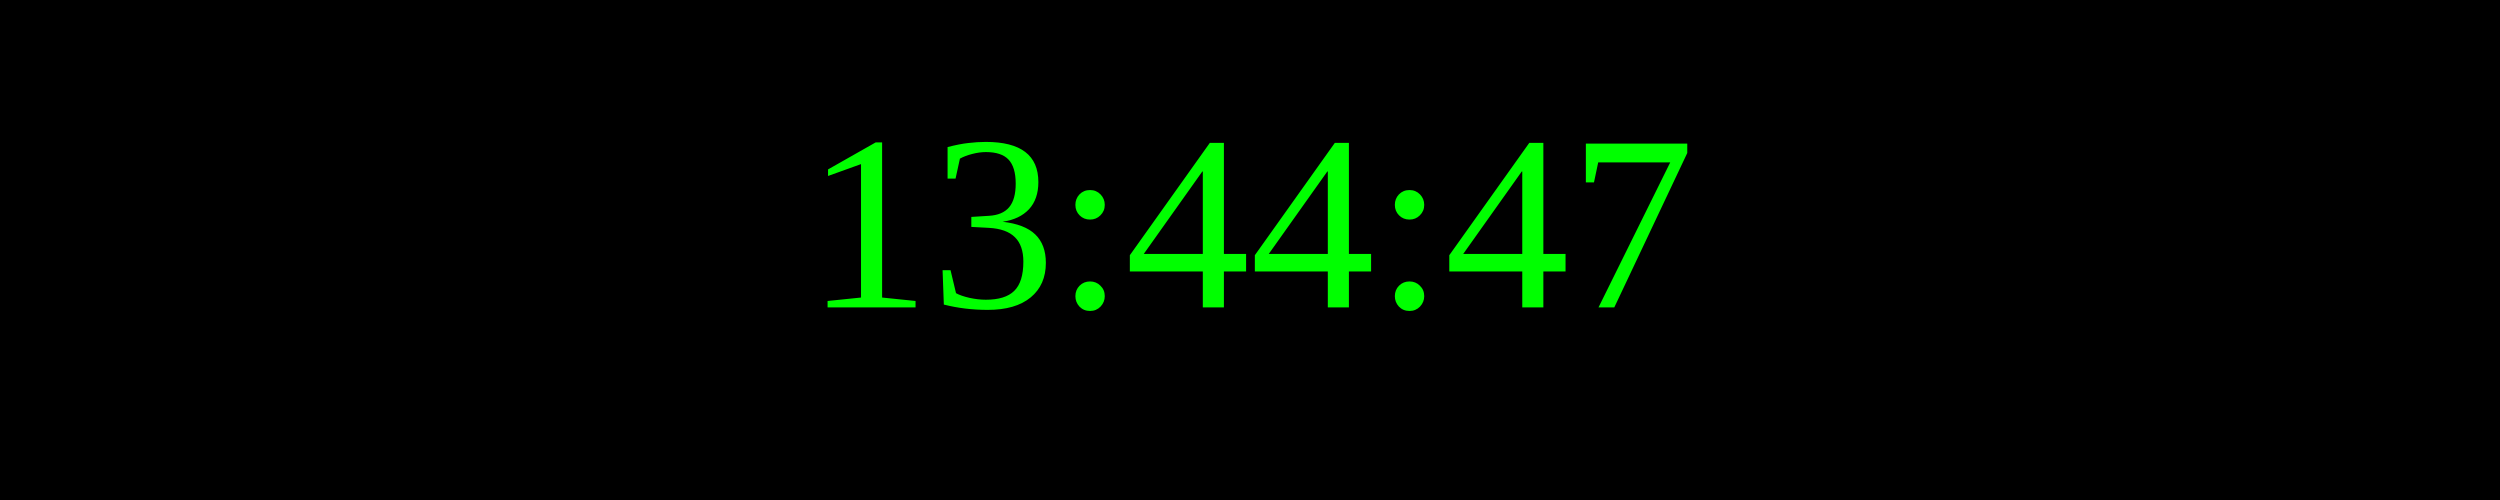
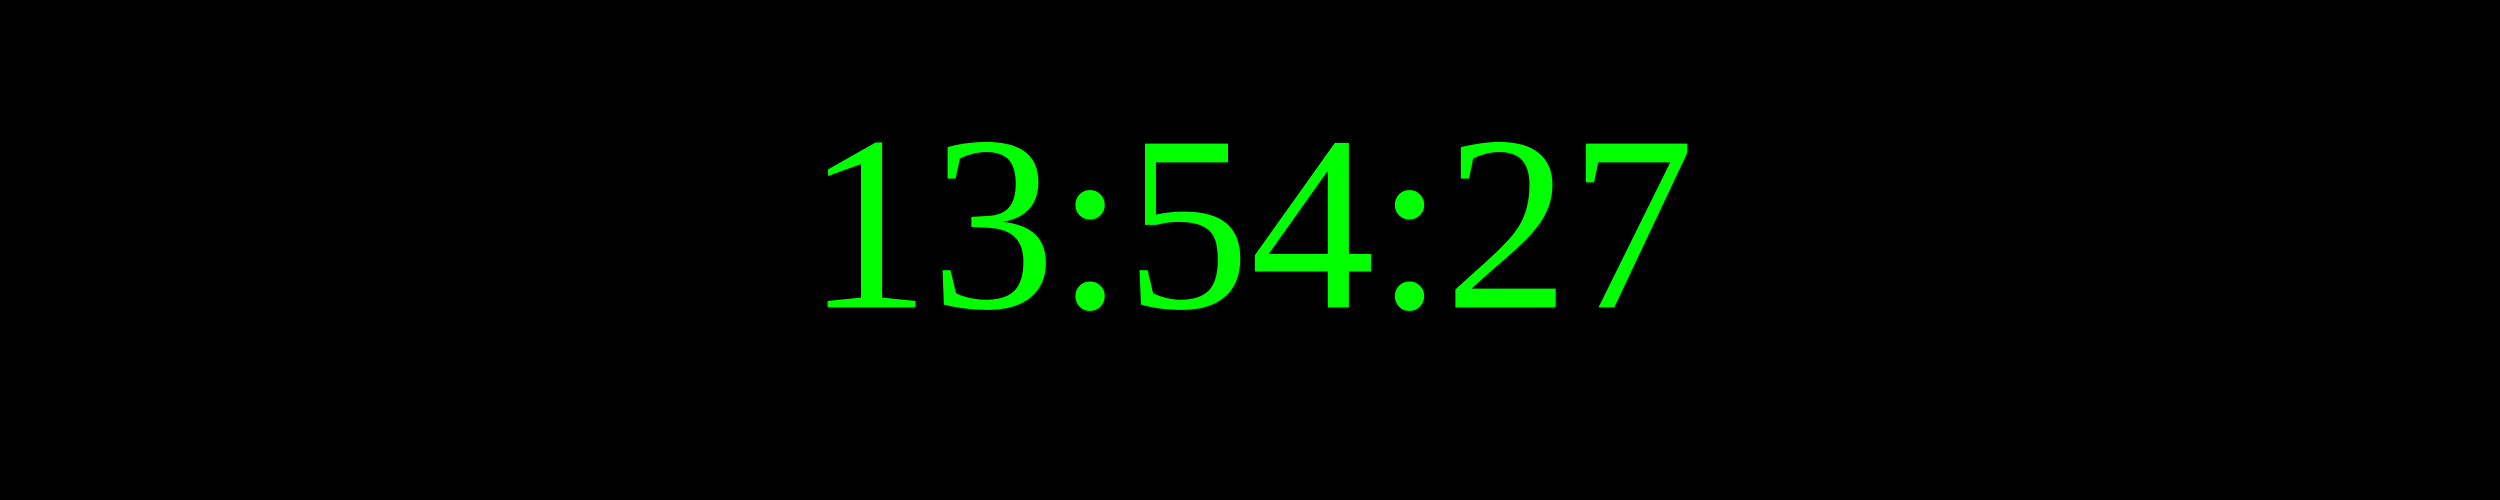
<svg xmlns="http://www.w3.org/2000/svg" width="250" height="50">
  <rect width="100%" height="100%" fill="black" />
  <text x="50%" y="50%" font-size="25" fill="lime" text-anchor="middle" dominant-baseline="middle">
- 13:44:47
+ 13:54:27
</text>
</svg>
